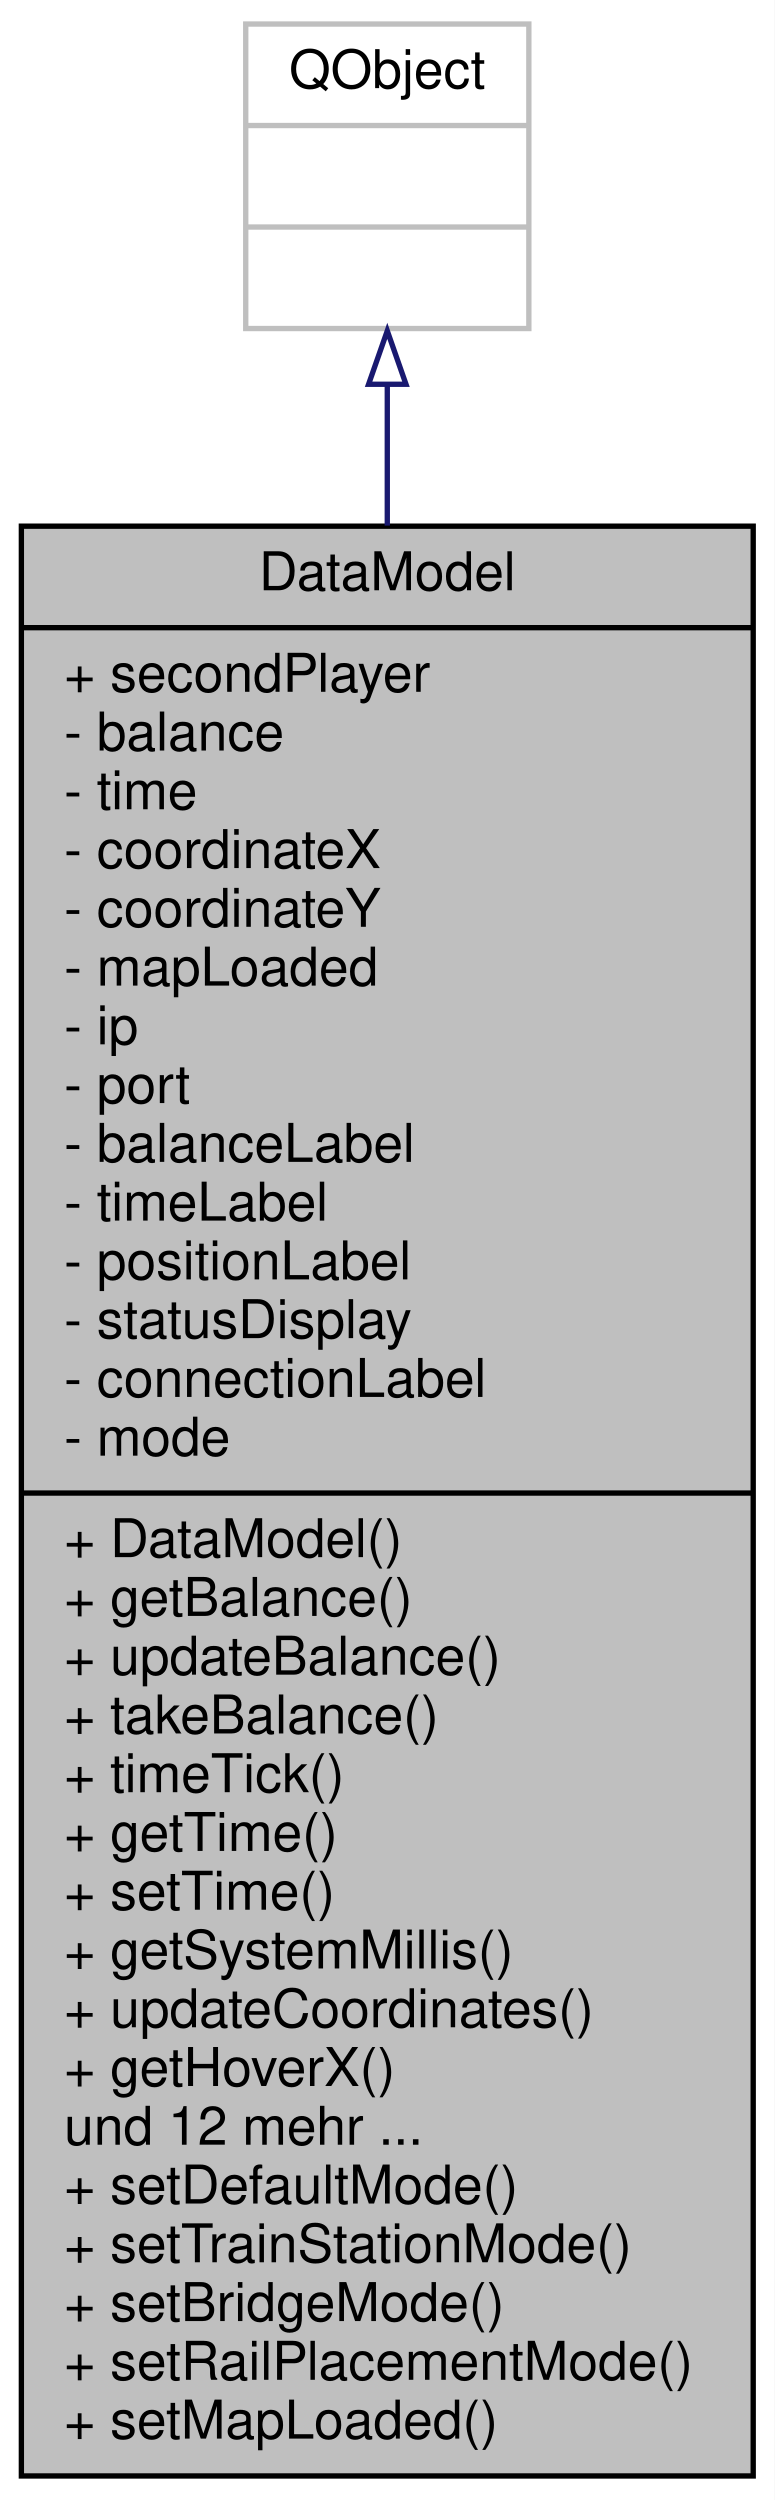
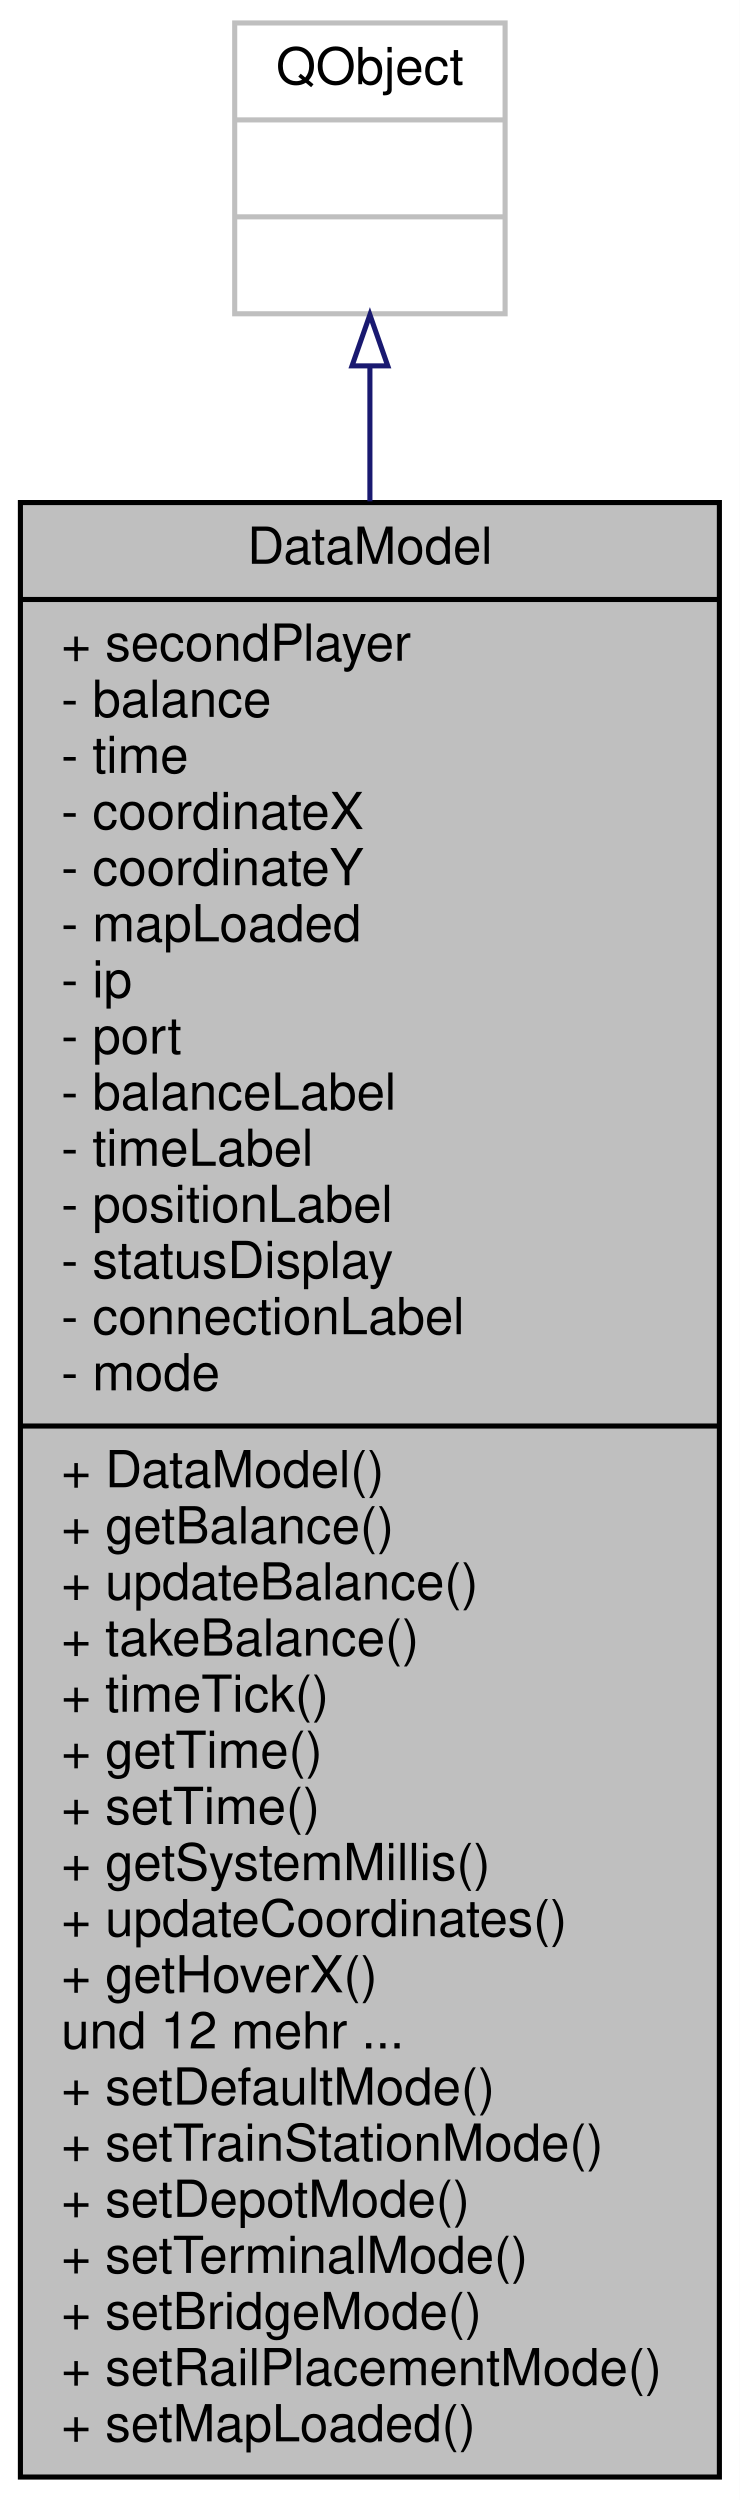
- <svg xmlns="http://www.w3.org/2000/svg" xmlns:xlink="http://www.w3.org/1999/xlink" width="145pt" height="468pt" viewBox="0.00 0.00 145.00 468.00">
-   <g id="graph0" class="graph" transform="scale(1 1) rotate(0) translate(4 464)">
-     <polygon fill="#ffffff" stroke="transparent" points="-4,4 -4,-464 141,-464 141,4 -4,4" />
+ <svg xmlns="http://www.w3.org/2000/svg" xmlns:xlink="http://www.w3.org/1999/xlink" width="145pt" height="490pt" viewBox="0.00 0.00 145.00 490.00">
+   <g id="graph0" class="graph" transform="scale(1 1) rotate(0) translate(4 486)">
+     <polygon fill="#ffffff" stroke="transparent" points="-4,4 -4,-486 141,-486 141,4 -4,4" />
    <g id="node1" class="node">
      <g id="a_node1">
        <a xlink:title=" ">
-           <polygon fill="#bfbfbf" stroke="#000000" points="0,-.5 0,-365.5 137,-365.5 137,-.5 0,-.5" />
-           <text text-anchor="middle" x="68.5" y="-353.5" font-family="Helvetica,sans-Serif" font-size="10.00" fill="#000000">DataModel</text>
-           <polyline fill="none" stroke="#000000" points="0,-346.5 137,-346.5 " />
-           <text text-anchor="start" x="8" y="-334.5" font-family="Helvetica,sans-Serif" font-size="10.00" fill="#000000">+ secondPlayer</text>
-           <text text-anchor="start" x="8" y="-323.5" font-family="Helvetica,sans-Serif" font-size="10.00" fill="#000000">- balance</text>
-           <text text-anchor="start" x="8" y="-312.5" font-family="Helvetica,sans-Serif" font-size="10.00" fill="#000000">- time</text>
-           <text text-anchor="start" x="8" y="-301.5" font-family="Helvetica,sans-Serif" font-size="10.00" fill="#000000">- coordinateX</text>
-           <text text-anchor="start" x="8" y="-290.5" font-family="Helvetica,sans-Serif" font-size="10.00" fill="#000000">- coordinateY</text>
-           <text text-anchor="start" x="8" y="-279.5" font-family="Helvetica,sans-Serif" font-size="10.00" fill="#000000">- mapLoaded</text>
-           <text text-anchor="start" x="8" y="-268.5" font-family="Helvetica,sans-Serif" font-size="10.00" fill="#000000">- ip</text>
-           <text text-anchor="start" x="8" y="-257.5" font-family="Helvetica,sans-Serif" font-size="10.00" fill="#000000">- port</text>
-           <text text-anchor="start" x="8" y="-246.5" font-family="Helvetica,sans-Serif" font-size="10.00" fill="#000000">- balanceLabel</text>
-           <text text-anchor="start" x="8" y="-235.5" font-family="Helvetica,sans-Serif" font-size="10.00" fill="#000000">- timeLabel</text>
-           <text text-anchor="start" x="8" y="-224.5" font-family="Helvetica,sans-Serif" font-size="10.00" fill="#000000">- positionLabel</text>
-           <text text-anchor="start" x="8" y="-213.5" font-family="Helvetica,sans-Serif" font-size="10.00" fill="#000000">- statusDisplay</text>
-           <text text-anchor="start" x="8" y="-202.5" font-family="Helvetica,sans-Serif" font-size="10.00" fill="#000000">- connectionLabel</text>
-           <text text-anchor="start" x="8" y="-191.5" font-family="Helvetica,sans-Serif" font-size="10.00" fill="#000000">- mode</text>
-           <polyline fill="none" stroke="#000000" points="0,-184.5 137,-184.5 " />
-           <text text-anchor="start" x="8" y="-172.5" font-family="Helvetica,sans-Serif" font-size="10.00" fill="#000000">+ DataModel()</text>
-           <text text-anchor="start" x="8" y="-161.5" font-family="Helvetica,sans-Serif" font-size="10.00" fill="#000000">+ getBalance()</text>
-           <text text-anchor="start" x="8" y="-150.5" font-family="Helvetica,sans-Serif" font-size="10.00" fill="#000000">+ updateBalance()</text>
-           <text text-anchor="start" x="8" y="-139.5" font-family="Helvetica,sans-Serif" font-size="10.00" fill="#000000">+ takeBalance()</text>
-           <text text-anchor="start" x="8" y="-128.5" font-family="Helvetica,sans-Serif" font-size="10.00" fill="#000000">+ timeTick()</text>
-           <text text-anchor="start" x="8" y="-117.5" font-family="Helvetica,sans-Serif" font-size="10.00" fill="#000000">+ getTime()</text>
-           <text text-anchor="start" x="8" y="-106.5" font-family="Helvetica,sans-Serif" font-size="10.00" fill="#000000">+ setTime()</text>
-           <text text-anchor="start" x="8" y="-95.5" font-family="Helvetica,sans-Serif" font-size="10.00" fill="#000000">+ getSystemMillis()</text>
-           <text text-anchor="start" x="8" y="-84.5" font-family="Helvetica,sans-Serif" font-size="10.00" fill="#000000">+ updateCoordinates()</text>
-           <text text-anchor="start" x="8" y="-73.5" font-family="Helvetica,sans-Serif" font-size="10.00" fill="#000000">+ getHoverX()</text>
-           <text text-anchor="start" x="8" y="-62.5" font-family="Helvetica,sans-Serif" font-size="10.00" fill="#000000">und 12 mehr ...</text>
-           <text text-anchor="start" x="8" y="-51.5" font-family="Helvetica,sans-Serif" font-size="10.00" fill="#000000">+ setDefaultMode()</text>
-           <text text-anchor="start" x="8" y="-40.5" font-family="Helvetica,sans-Serif" font-size="10.00" fill="#000000">+ setTrainStationMode()</text>
+           <polygon fill="#bfbfbf" stroke="#000000" points="0,-.5 0,-387.5 137,-387.5 137,-.5 0,-.5" />
+           <text text-anchor="middle" x="68.5" y="-375.5" font-family="Helvetica,sans-Serif" font-size="10.00" fill="#000000">DataModel</text>
+           <polyline fill="none" stroke="#000000" points="0,-368.5 137,-368.5 " />
+           <text text-anchor="start" x="8" y="-356.5" font-family="Helvetica,sans-Serif" font-size="10.00" fill="#000000">+ secondPlayer</text>
+           <text text-anchor="start" x="8" y="-345.5" font-family="Helvetica,sans-Serif" font-size="10.00" fill="#000000">- balance</text>
+           <text text-anchor="start" x="8" y="-334.5" font-family="Helvetica,sans-Serif" font-size="10.00" fill="#000000">- time</text>
+           <text text-anchor="start" x="8" y="-323.5" font-family="Helvetica,sans-Serif" font-size="10.00" fill="#000000">- coordinateX</text>
+           <text text-anchor="start" x="8" y="-312.5" font-family="Helvetica,sans-Serif" font-size="10.00" fill="#000000">- coordinateY</text>
+           <text text-anchor="start" x="8" y="-301.5" font-family="Helvetica,sans-Serif" font-size="10.00" fill="#000000">- mapLoaded</text>
+           <text text-anchor="start" x="8" y="-290.5" font-family="Helvetica,sans-Serif" font-size="10.00" fill="#000000">- ip</text>
+           <text text-anchor="start" x="8" y="-279.5" font-family="Helvetica,sans-Serif" font-size="10.00" fill="#000000">- port</text>
+           <text text-anchor="start" x="8" y="-268.5" font-family="Helvetica,sans-Serif" font-size="10.00" fill="#000000">- balanceLabel</text>
+           <text text-anchor="start" x="8" y="-257.5" font-family="Helvetica,sans-Serif" font-size="10.00" fill="#000000">- timeLabel</text>
+           <text text-anchor="start" x="8" y="-246.5" font-family="Helvetica,sans-Serif" font-size="10.00" fill="#000000">- positionLabel</text>
+           <text text-anchor="start" x="8" y="-235.5" font-family="Helvetica,sans-Serif" font-size="10.00" fill="#000000">- statusDisplay</text>
+           <text text-anchor="start" x="8" y="-224.5" font-family="Helvetica,sans-Serif" font-size="10.00" fill="#000000">- connectionLabel</text>
+           <text text-anchor="start" x="8" y="-213.5" font-family="Helvetica,sans-Serif" font-size="10.00" fill="#000000">- mode</text>
+           <polyline fill="none" stroke="#000000" points="0,-206.5 137,-206.5 " />
+           <text text-anchor="start" x="8" y="-194.5" font-family="Helvetica,sans-Serif" font-size="10.00" fill="#000000">+ DataModel()</text>
+           <text text-anchor="start" x="8" y="-183.5" font-family="Helvetica,sans-Serif" font-size="10.00" fill="#000000">+ getBalance()</text>
+           <text text-anchor="start" x="8" y="-172.5" font-family="Helvetica,sans-Serif" font-size="10.00" fill="#000000">+ updateBalance()</text>
+           <text text-anchor="start" x="8" y="-161.5" font-family="Helvetica,sans-Serif" font-size="10.00" fill="#000000">+ takeBalance()</text>
+           <text text-anchor="start" x="8" y="-150.5" font-family="Helvetica,sans-Serif" font-size="10.00" fill="#000000">+ timeTick()</text>
+           <text text-anchor="start" x="8" y="-139.5" font-family="Helvetica,sans-Serif" font-size="10.00" fill="#000000">+ getTime()</text>
+           <text text-anchor="start" x="8" y="-128.5" font-family="Helvetica,sans-Serif" font-size="10.00" fill="#000000">+ setTime()</text>
+           <text text-anchor="start" x="8" y="-117.5" font-family="Helvetica,sans-Serif" font-size="10.00" fill="#000000">+ getSystemMillis()</text>
+           <text text-anchor="start" x="8" y="-106.5" font-family="Helvetica,sans-Serif" font-size="10.00" fill="#000000">+ updateCoordinates()</text>
+           <text text-anchor="start" x="8" y="-95.5" font-family="Helvetica,sans-Serif" font-size="10.00" fill="#000000">+ getHoverX()</text>
+           <text text-anchor="start" x="8" y="-84.5" font-family="Helvetica,sans-Serif" font-size="10.00" fill="#000000">und 12 mehr ...</text>
+           <text text-anchor="start" x="8" y="-73.5" font-family="Helvetica,sans-Serif" font-size="10.00" fill="#000000">+ setDefaultMode()</text>
+           <text text-anchor="start" x="8" y="-62.5" font-family="Helvetica,sans-Serif" font-size="10.00" fill="#000000">+ setTrainStationMode()</text>
+           <text text-anchor="start" x="8" y="-51.5" font-family="Helvetica,sans-Serif" font-size="10.00" fill="#000000">+ setDepotMode()</text>
+           <text text-anchor="start" x="8" y="-40.5" font-family="Helvetica,sans-Serif" font-size="10.00" fill="#000000">+ setTerminalMode()</text>
          <text text-anchor="start" x="8" y="-29.5" font-family="Helvetica,sans-Serif" font-size="10.00" fill="#000000">+ setBridgeMode()</text>
          <text text-anchor="start" x="8" y="-18.5" font-family="Helvetica,sans-Serif" font-size="10.00" fill="#000000">+ setRailPlacementMode()</text>
          <text text-anchor="start" x="8" y="-7.5" font-family="Helvetica,sans-Serif" font-size="10.00" fill="#000000">+ setMapLoaded()</text>
        </a>
      </g>
    </g>
    <g id="node2" class="node">
      <g id="a_node2">
        <a xlink:title=" ">
-           <polygon fill="#ffffff" stroke="#bfbfbf" points="42,-402.5 42,-459.5 95,-459.5 95,-402.5 42,-402.5" />
-           <text text-anchor="middle" x="68.5" y="-447.5" font-family="Helvetica,sans-Serif" font-size="10.00" fill="#000000">QObject</text>
-           <polyline fill="none" stroke="#bfbfbf" points="42,-440.5 95,-440.5 " />
-           <text text-anchor="middle" x="68.5" y="-428.5" font-family="Helvetica,sans-Serif" font-size="10.00" fill="#000000"> </text>
-           <polyline fill="none" stroke="#bfbfbf" points="42,-421.5 95,-421.5 " />
-           <text text-anchor="middle" x="68.5" y="-409.5" font-family="Helvetica,sans-Serif" font-size="10.00" fill="#000000"> </text>
+           <polygon fill="#ffffff" stroke="#bfbfbf" points="42,-424.5 42,-481.5 95,-481.5 95,-424.5 42,-424.5" />
+           <text text-anchor="middle" x="68.5" y="-469.5" font-family="Helvetica,sans-Serif" font-size="10.00" fill="#000000">QObject</text>
+           <polyline fill="none" stroke="#bfbfbf" points="42,-462.5 95,-462.5 " />
+           <text text-anchor="middle" x="68.5" y="-450.5" font-family="Helvetica,sans-Serif" font-size="10.00" fill="#000000"> </text>
+           <polyline fill="none" stroke="#bfbfbf" points="42,-443.5 95,-443.5 " />
+           <text text-anchor="middle" x="68.5" y="-431.5" font-family="Helvetica,sans-Serif" font-size="10.00" fill="#000000"> </text>
        </a>
      </g>
    </g>
    <g id="edge1" class="edge">
-       <path fill="none" stroke="#191970" d="M68.5,-391.813C68.5,-383.867 68.5,-375.03 68.5,-365.606" />
-       <polygon fill="none" stroke="#191970" points="65,-392.066 68.5,-402.066 72,-392.066 65,-392.066" />
+       <path fill="none" stroke="#191970" d="M68.5,-414.041C68.5,-406.088 68.5,-397.223 68.5,-387.743" />
+       <polygon fill="none" stroke="#191970" points="65,-414.293 68.5,-424.293 72,-414.293 65,-414.293" />
    </g>
  </g>
</svg>
